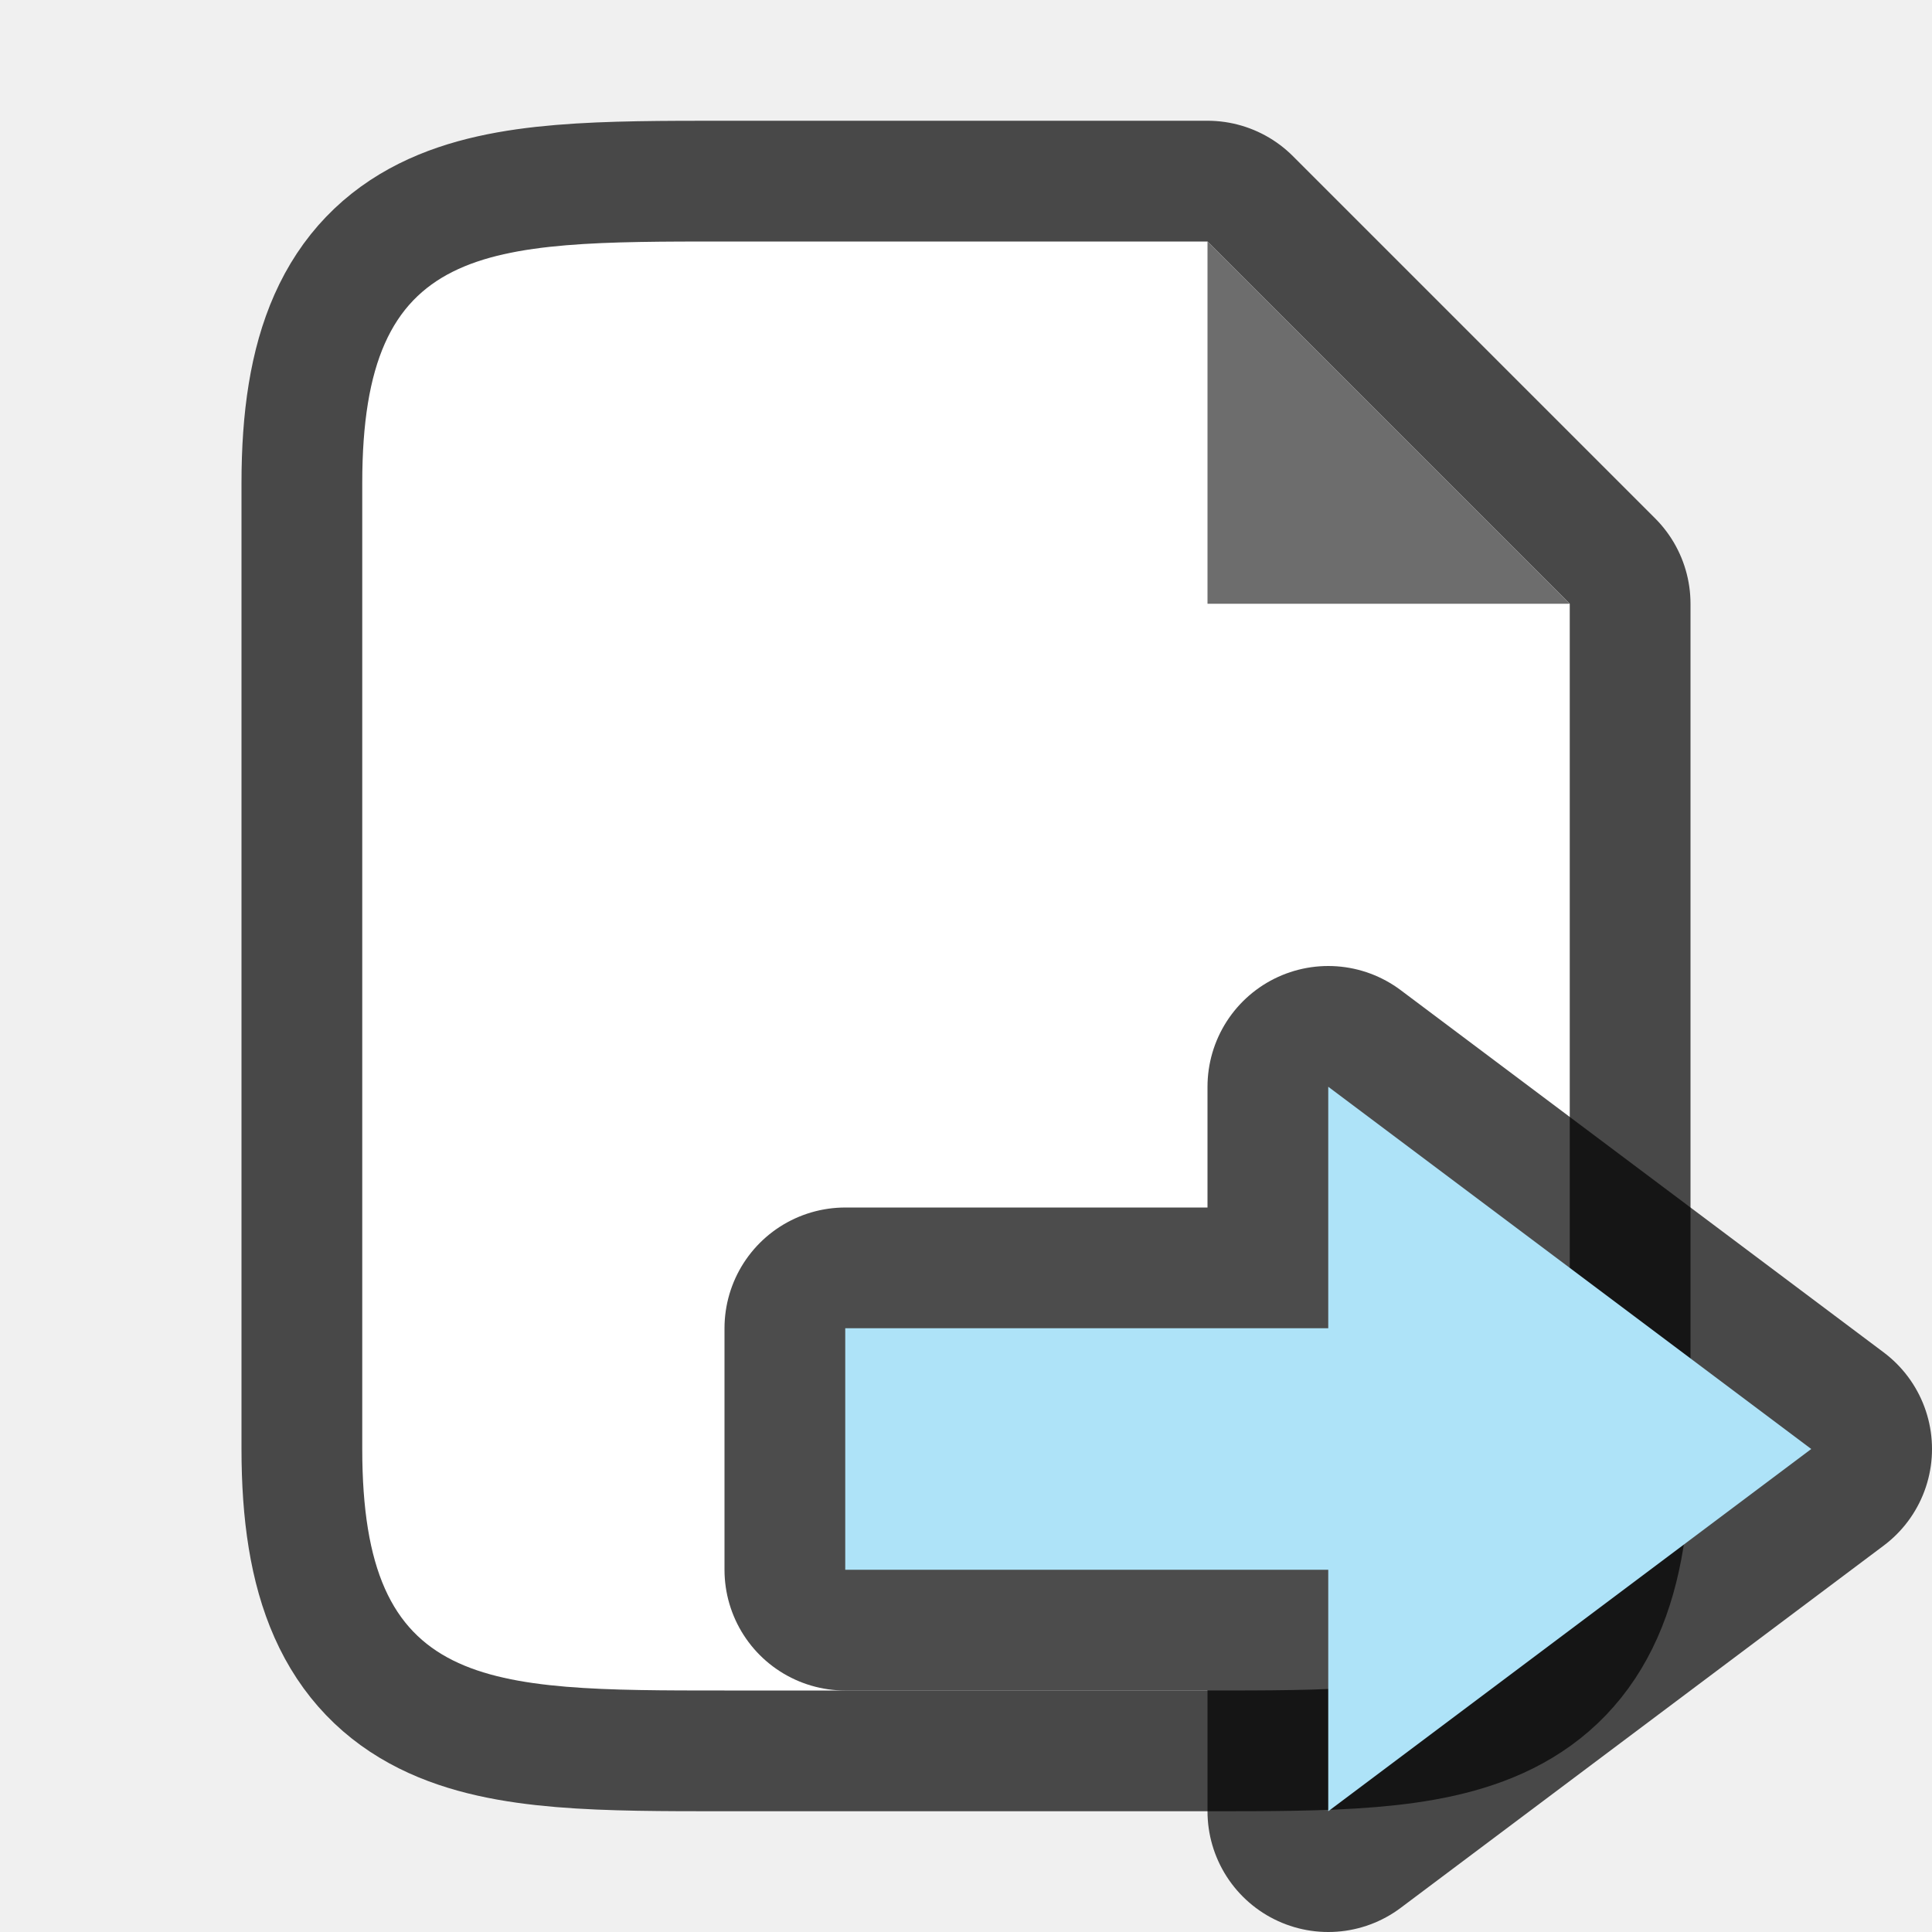
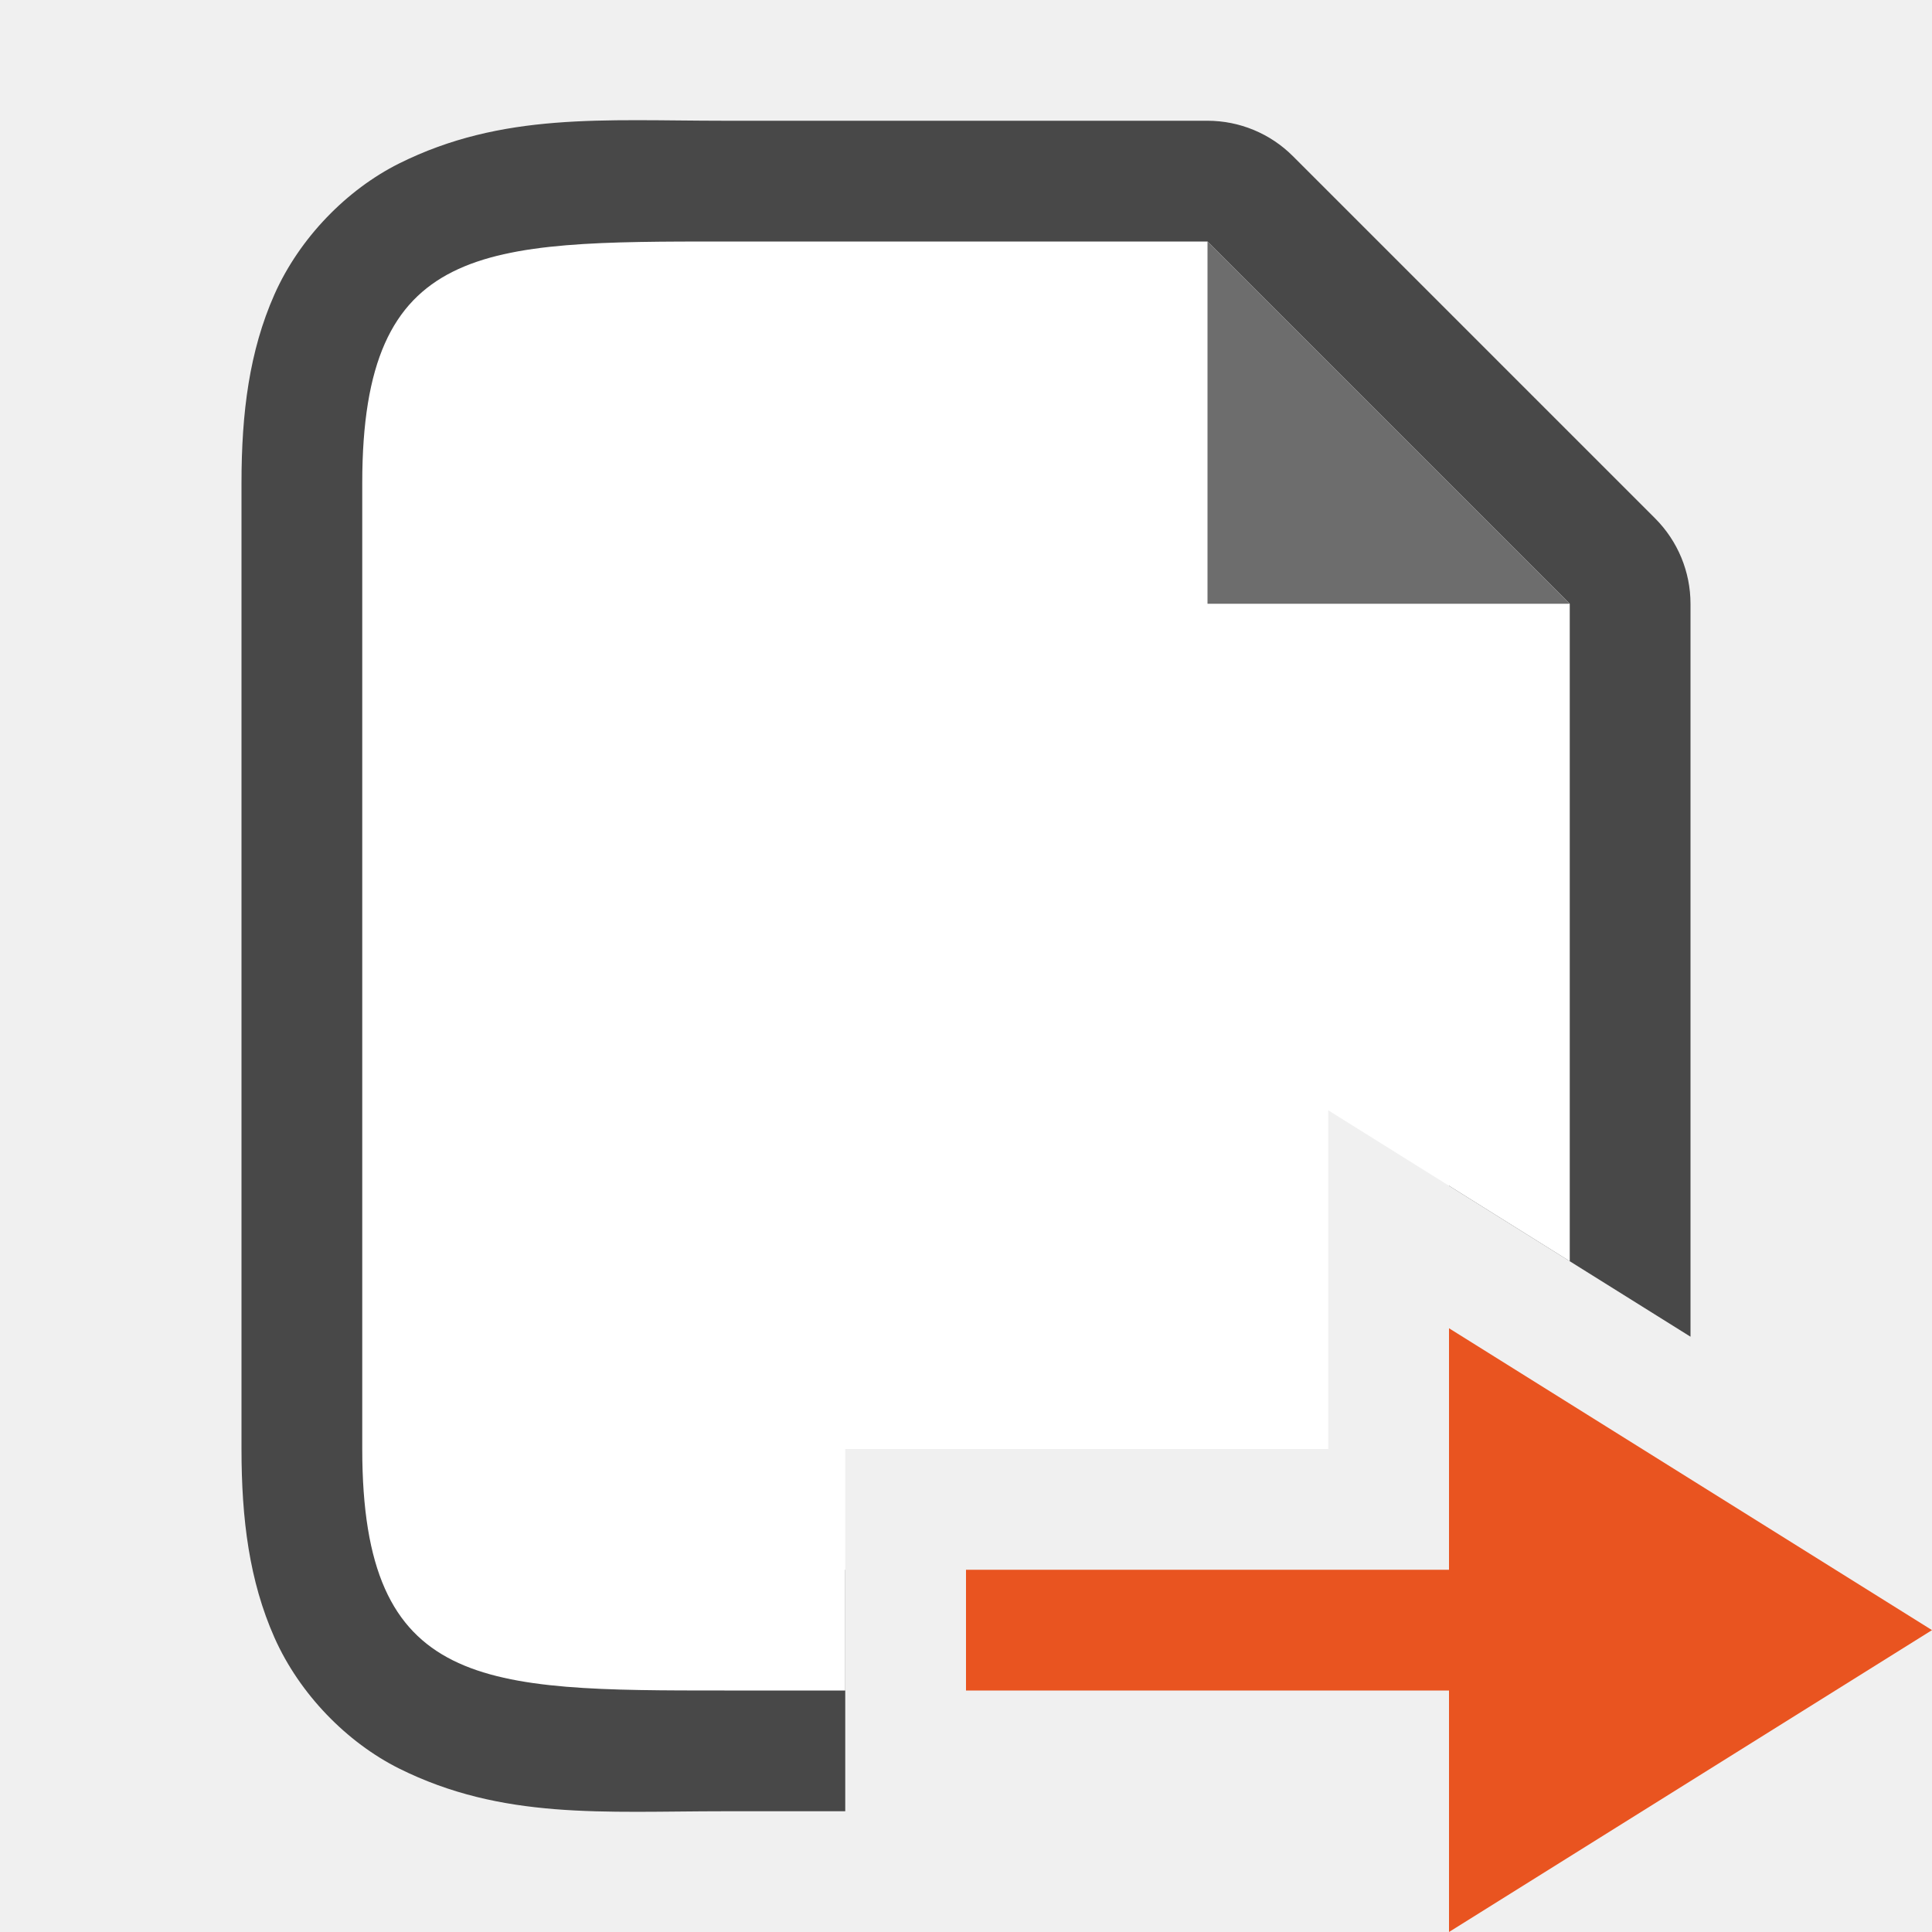
<svg xmlns="http://www.w3.org/2000/svg" viewBox="0 0 16 16" version="1.1" id="svg6">
  <defs id="defs10" />
-   <path style="opacity:0.7;fill:#000000;stroke:#000000;stroke-width:2;stroke-linejoin:round;stroke-miterlimit:4;stroke-dasharray:none" id="path815" d="M 3,12 V 4 c 0,-2 1,-2 3,-2 H 10 l 3,3 V 12 c 0,2 -1,2 -3,2 H 6 c -2,0 -3,0 -3,-2 z" />
-   <path d="M 3,12 V 4 c 0,-2 1,-2 3,-2 H 10 l 3,3 V 12 c 0,2 -1,2 -3,2 H 6 c -2,0 -3,0 -3,-2 z" id="path2" style="fill:#ffffff" />
+   <path id="path853" style="color:#000000;font-style:normal;font-variant:normal;font-weight:normal;font-stretch:normal;font-size:medium;line-height:normal;font-family:sans-serif;font-variant-ligatures:normal;font-variant-position:normal;font-variant-caps:normal;font-variant-numeric:normal;font-variant-alternates:normal;font-variant-east-asian:normal;font-feature-settings:normal;font-variation-settings:normal;text-indent:0;text-align:start;text-decoration:none;text-decoration-line:none;text-decoration-style:solid;text-decoration-color:#000000;letter-spacing:normal;word-spacing:normal;text-transform:none;writing-mode:lr-tb;direction:ltr;text-orientation:mixed;dominant-baseline:auto;baseline-shift:baseline;text-anchor:start;white-space:normal;shape-padding:0;shape-margin:0;inline-size:0;clip-rule:nonzero;display:inline;overflow:visible;visibility:visible;isolation:auto;mix-blend-mode:normal;color-interpolation:sRGB;color-interpolation-filters:linearRGB;solid-color:#000000;solid-opacity:1;vector-effect:none;fill:#000000;fill-opacity:1;fill-rule:nonzero;stroke:none;stroke-width:2;stroke-linecap:butt;stroke-linejoin:round;stroke-miterlimit:4;stroke-dasharray:none;stroke-dashoffset:0;stroke-opacity:1;color-rendering:auto;image-rendering:auto;shape-rendering:auto;text-rendering:auto;enable-background:accumulate;stop-color:#000000;stop-opacity:1;opacity:0.7" d="M 6 1 C 5 1 4.161 0.927 3.303 1.355 C 2.874 1.57 2.482 1.968 2.273 2.438 C 2.065 2.907 2 3.417 2 4 L 2 12 C 2 12.583 2.065 13.093 2.273 13.562 C 2.482 14.032 2.874 14.43 3.303 14.645 C 4.161 15.073 5 15 6 15 L 7 15 L 7 13 L 6 13 C 5 13 4.339 12.927 4.197 12.855 C 4.126 12.82 4.143 12.843 4.102 12.75 C 4.06 12.657 4 12.417 4 12 L 4 4 C 4 3.583 4.06 3.343 4.102 3.25 C 4.143 3.157 4.126 3.18 4.197 3.145 C 4.339 3.073 5 3 6 3 L 9.586 3 L 12 5.414 L 12 9.82 L 14 11.07 L 14 5 A 1 1 0 0 0 13.707 4.293 L 10.707 1.293 A 1 1 0 0 0 10 1 L 6 1 z " />
+   <path id="path2" style="fill:#ffffff" d="M 6 2 C 4 2 3 2 3 4 L 3 12 C 3 14 4 14 6 14 L 7 14 L 7 12 L 11 12 L 11 9.195 L 13 10.445 L 13 5 L 10 2 L 6 2 z " />
  <path d="m 10,5 v -3 l 3,3 z" id="path4" style="fill:#6d6d6d;fill-opacity:1" />
-   <path id="path856" d="m 15,12 -4,3 v -2 l -4,10e-5 v -2 l 4,-10e-5 V 9 Z" style="opacity:0.7;fill:#000000;fill-opacity:1;stroke:#000000;stroke-width:2;stroke-linecap:butt;stroke-linejoin:round;stroke-miterlimit:4;stroke-dasharray:none;stroke-opacity:1" />
-   <path style="fill:#aee3f8;fill-opacity:1;stroke:none;stroke-width:1px;stroke-linecap:butt;stroke-linejoin:miter;stroke-opacity:1" d="m 15,12 -4,3 v -2 l -4,10e-5 v -2 l 4,-10e-5 V 9 Z" id="path834-1" />
+   <path id="path841-1" d="m 16,13.5 -4,-2.5 v 2 H 8 v 1 H 12 V 16 Z" style="fill:#e95420;fill-opacity:1;stroke:none;stroke-width:1px;stroke-linecap:butt;stroke-linejoin:miter;stroke-opacity:1" />
</svg>
